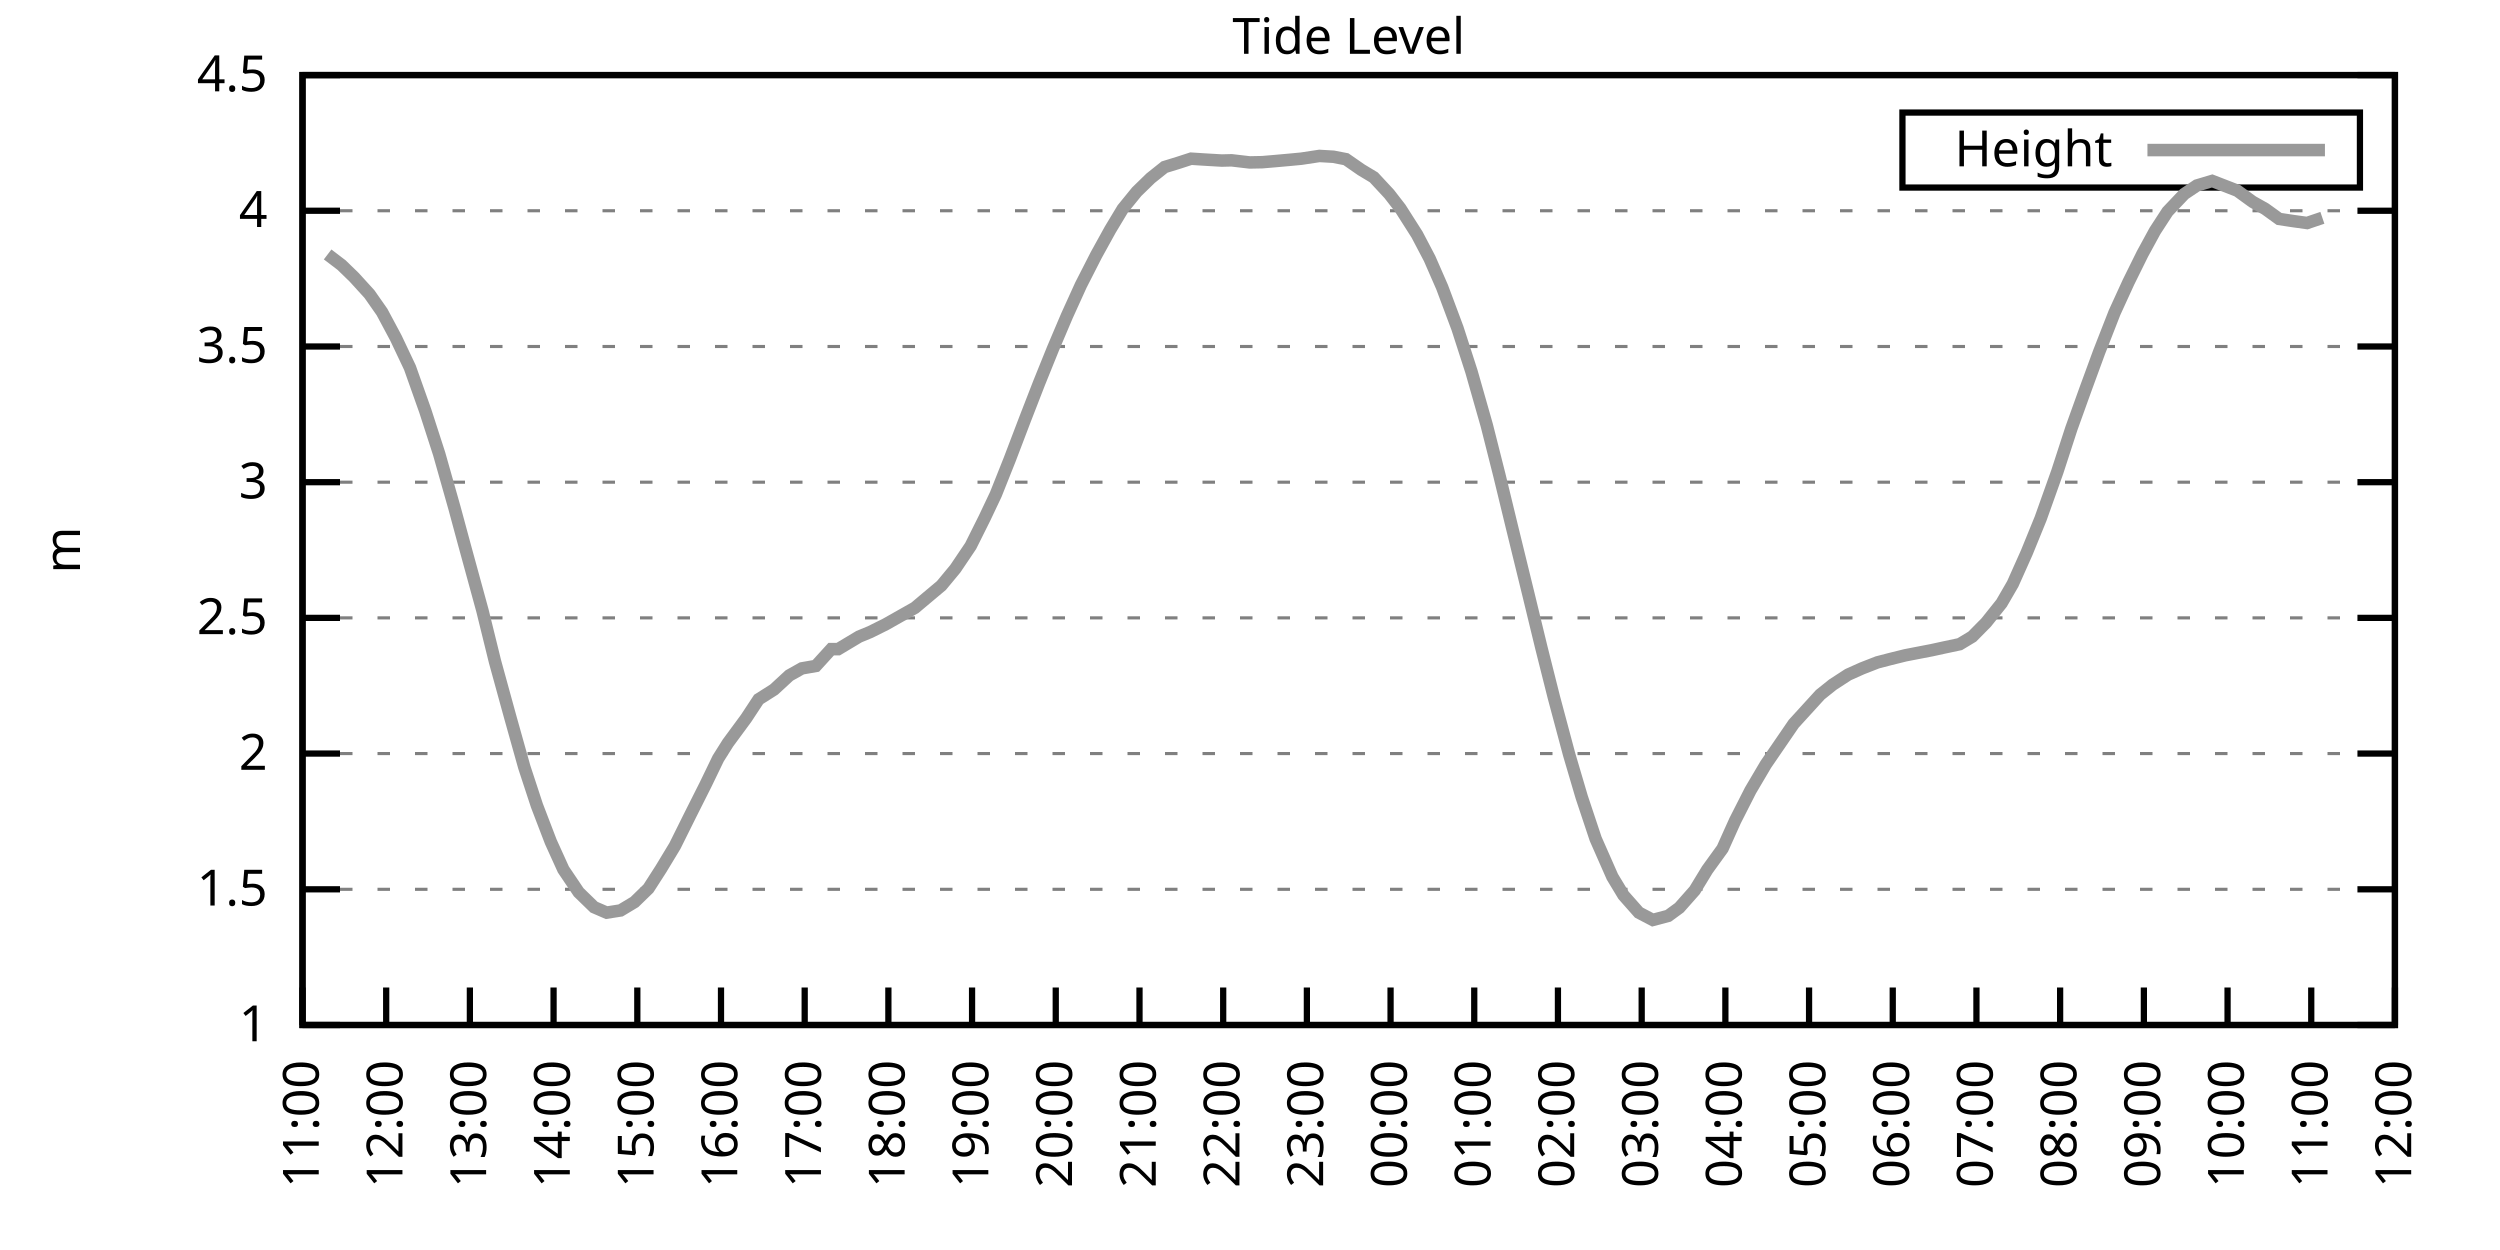
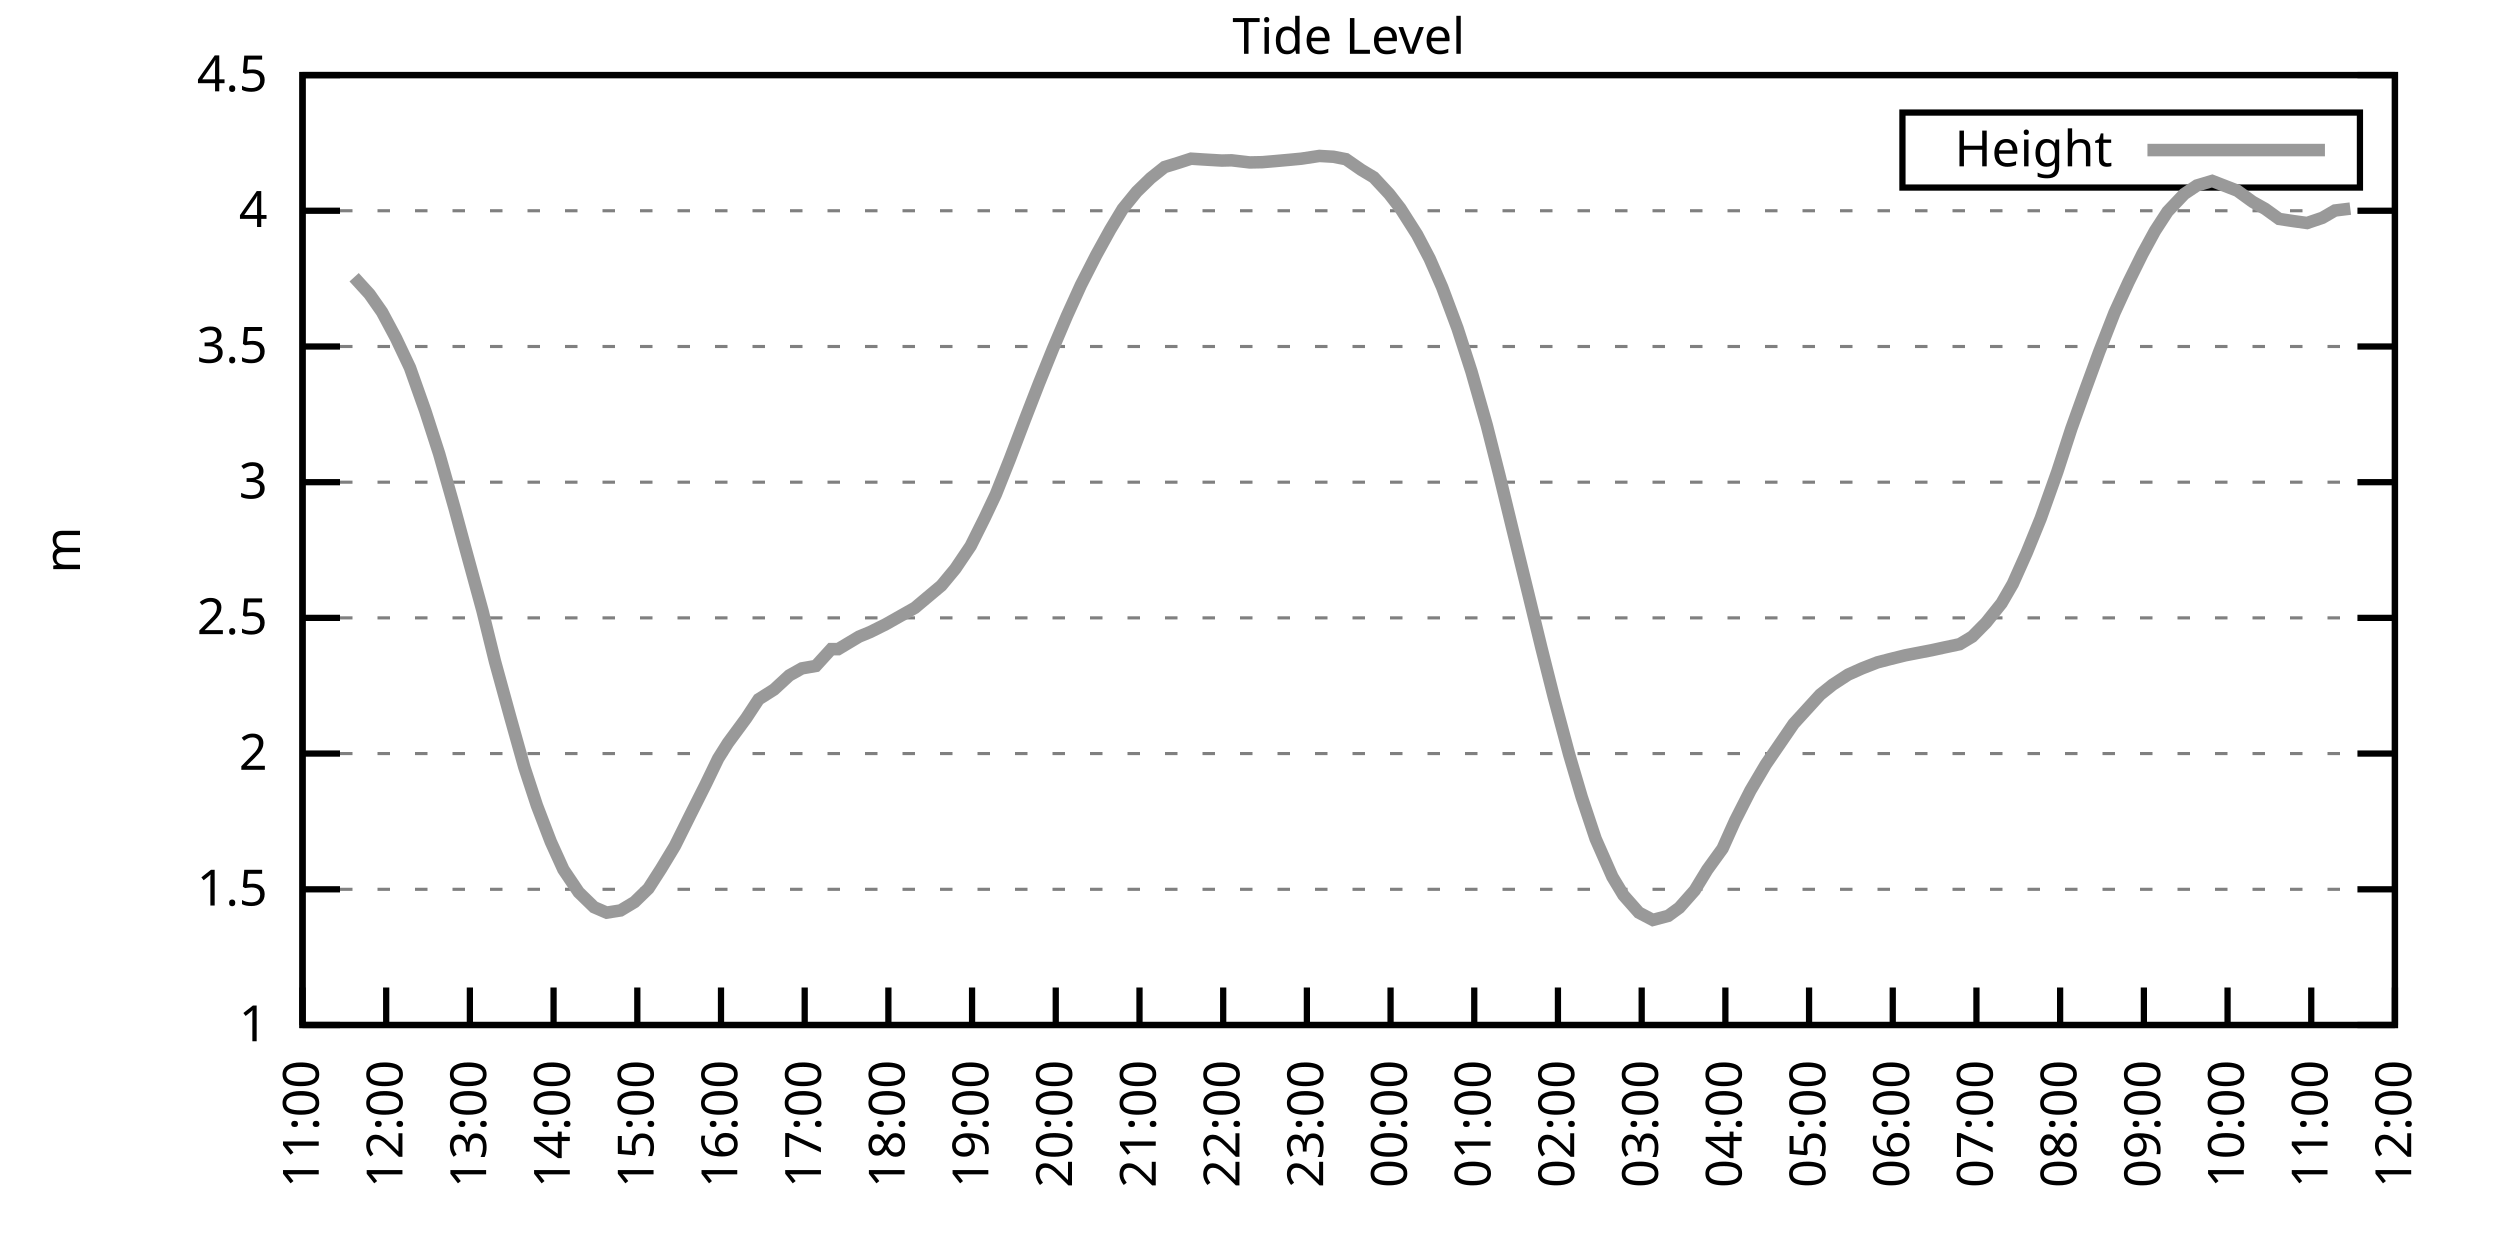
<svg xmlns="http://www.w3.org/2000/svg" xmlns:xlink="http://www.w3.org/1999/xlink" width="400" height="200" viewBox="0 0 400 200">
  <g id="gnuplot_canvas">
    <rect x="0" y="0" width="400" height="200" fill="none" />
    <defs>
      <circle id="gpDot" r="0.5" stroke-width="0.5" stroke="currentColor" />
      <path id="gpPt0" stroke-width="0.333" stroke="currentColor" d="M-1,0 h2 M0,-1 v2" />
      <path id="gpPt1" stroke-width="0.333" stroke="currentColor" d="M-1,-1 L1,1 M1,-1 L-1,1" />
      <path id="gpPt2" stroke-width="0.333" stroke="currentColor" d="M-1,0 L1,0 M0,-1 L0,1 M-1,-1 L1,1 M-1,1 L1,-1" />
      <rect id="gpPt3" stroke-width="0.333" stroke="currentColor" x="-1" y="-1" width="2" height="2" />
      <rect id="gpPt4" stroke-width="0.333" stroke="currentColor" fill="currentColor" x="-1" y="-1" width="2" height="2" />
      <circle id="gpPt5" stroke-width="0.333" stroke="currentColor" cx="0" cy="0" r="1" />
      <use xlink:href="#gpPt5" id="gpPt6" fill="currentColor" stroke="none" />
      <path id="gpPt7" stroke-width="0.333" stroke="currentColor" d="M0,-1.33 L-1.33,0.67 L1.33,0.67 z" />
      <use xlink:href="#gpPt7" id="gpPt8" fill="currentColor" stroke="none" />
      <use xlink:href="#gpPt7" id="gpPt9" stroke="currentColor" transform="rotate(180)" />
      <use xlink:href="#gpPt9" id="gpPt10" fill="currentColor" stroke="none" />
      <use xlink:href="#gpPt3" id="gpPt11" stroke="currentColor" transform="rotate(45)" />
      <use xlink:href="#gpPt11" id="gpPt12" fill="currentColor" stroke="none" />
      <path id="gpPt13" stroke-width="0.333" stroke="currentColor" d="M0,1.330 L1.265,0.411 L0.782,-1.067 L-0.782,-1.076 L-1.265,0.411 z" />
      <use xlink:href="#gpPt13" id="gpPt14" fill="currentColor" stroke="none" />
      <filter id="textbox" filterUnits="objectBoundingBox" x="0" y="0" height="1" width="1">
        <feFlood flood-color="white" flood-opacity="1" result="bgnd" />
        <feComposite in="SourceGraphic" in2="bgnd" operator="atop" />
      </filter>
      <filter id="greybox" filterUnits="objectBoundingBox" x="0" y="0" height="1" width="1">
        <feFlood flood-color="lightgrey" flood-opacity="1" result="grey" />
        <feComposite in="SourceGraphic" in2="grey" operator="atop" />
      </filter>
    </defs>
    <g fill="none" color="white" stroke="currentColor" stroke-width="1.00" stroke-linecap="butt" stroke-linejoin="miter">
</g>
    <g fill="none" color="black" stroke="currentColor" stroke-width="1.00" stroke-linecap="butt" stroke-linejoin="miter">
      <g stroke="none" shape-rendering="crispEdges">
        <polygon fill="rgb(255, 255, 255)" points="48.40,164.00 383.18,164.00 383.18,12.02 48.40,12.02 " />
      </g>
    </g>
    <g fill="none" color="black" stroke="currentColor" stroke-width="1.00" stroke-linecap="butt" stroke-linejoin="miter">
</g>
    <g fill="none" color="black" stroke="black" stroke-width="0.50" stroke-linecap="butt" stroke-linejoin="miter">
</g>
    <g fill="none" color="gray" stroke="currentColor" stroke-width="0.50" stroke-linecap="butt" stroke-linejoin="miter">
      <path stroke="gray" stroke-dasharray="2,4" class="gridline" d="M48.40,164.00 L383.19,164.00  " />
    </g>
    <g fill="none" color="gray" stroke="gray" stroke-width="1.00" stroke-linecap="butt" stroke-linejoin="miter">
</g>
    <g fill="none" color="black" stroke="currentColor" stroke-width="1.00" stroke-linecap="butt" stroke-linejoin="miter">
      <path stroke="black" d="M48.40,164.00 L54.40,164.00 M383.19,164.00 L377.19,164.00  " />
      <g transform="translate(42.80,166.60)" stroke="none" fill="black" font-family="Sans" font-size="8.00" text-anchor="end">
        <text>
          <tspan font-family="Sans"> 1</tspan>
        </text>
      </g>
    </g>
    <g fill="none" color="black" stroke="currentColor" stroke-width="1.00" stroke-linecap="butt" stroke-linejoin="miter">
</g>
    <g fill="none" color="black" stroke="black" stroke-width="0.50" stroke-linecap="butt" stroke-linejoin="miter">
</g>
    <g fill="none" color="gray" stroke="currentColor" stroke-width="0.50" stroke-linecap="butt" stroke-linejoin="miter">
      <path stroke="gray" stroke-dasharray="2,4" class="gridline" d="M48.40,142.29 L383.19,142.29  " />
    </g>
    <g fill="none" color="gray" stroke="gray" stroke-width="1.00" stroke-linecap="butt" stroke-linejoin="miter">
</g>
    <g fill="none" color="black" stroke="currentColor" stroke-width="1.00" stroke-linecap="butt" stroke-linejoin="miter">
      <path stroke="black" d="M48.40,142.29 L54.40,142.29 M383.19,142.29 L377.19,142.29  " />
      <g transform="translate(42.80,144.89)" stroke="none" fill="black" font-family="Sans" font-size="8.00" text-anchor="end">
        <text>
          <tspan font-family="Sans"> 1.5</tspan>
        </text>
      </g>
    </g>
    <g fill="none" color="black" stroke="currentColor" stroke-width="1.00" stroke-linecap="butt" stroke-linejoin="miter">
</g>
    <g fill="none" color="black" stroke="black" stroke-width="0.50" stroke-linecap="butt" stroke-linejoin="miter">
</g>
    <g fill="none" color="gray" stroke="currentColor" stroke-width="0.50" stroke-linecap="butt" stroke-linejoin="miter">
      <path stroke="gray" stroke-dasharray="2,4" class="gridline" d="M48.40,120.57 L383.19,120.57  " />
    </g>
    <g fill="none" color="gray" stroke="gray" stroke-width="1.00" stroke-linecap="butt" stroke-linejoin="miter">
</g>
    <g fill="none" color="black" stroke="currentColor" stroke-width="1.00" stroke-linecap="butt" stroke-linejoin="miter">
      <path stroke="black" d="M48.40,120.57 L54.40,120.57 M383.19,120.57 L377.19,120.57  " />
      <g transform="translate(42.80,123.17)" stroke="none" fill="black" font-family="Sans" font-size="8.00" text-anchor="end">
        <text>
          <tspan font-family="Sans"> 2</tspan>
        </text>
      </g>
    </g>
    <g fill="none" color="black" stroke="currentColor" stroke-width="1.00" stroke-linecap="butt" stroke-linejoin="miter">
</g>
    <g fill="none" color="black" stroke="black" stroke-width="0.50" stroke-linecap="butt" stroke-linejoin="miter">
</g>
    <g fill="none" color="gray" stroke="currentColor" stroke-width="0.50" stroke-linecap="butt" stroke-linejoin="miter">
      <path stroke="gray" stroke-dasharray="2,4" class="gridline" d="M48.40,98.86 L383.19,98.86  " />
    </g>
    <g fill="none" color="gray" stroke="gray" stroke-width="1.00" stroke-linecap="butt" stroke-linejoin="miter">
</g>
    <g fill="none" color="black" stroke="currentColor" stroke-width="1.00" stroke-linecap="butt" stroke-linejoin="miter">
      <path stroke="black" d="M48.40,98.86 L54.40,98.86 M383.19,98.86 L377.19,98.86  " />
      <g transform="translate(42.80,101.46)" stroke="none" fill="black" font-family="Sans" font-size="8.00" text-anchor="end">
        <text>
          <tspan font-family="Sans"> 2.5</tspan>
        </text>
      </g>
    </g>
    <g fill="none" color="black" stroke="currentColor" stroke-width="1.00" stroke-linecap="butt" stroke-linejoin="miter">
</g>
    <g fill="none" color="black" stroke="black" stroke-width="0.50" stroke-linecap="butt" stroke-linejoin="miter">
</g>
    <g fill="none" color="gray" stroke="currentColor" stroke-width="0.50" stroke-linecap="butt" stroke-linejoin="miter">
      <path stroke="gray" stroke-dasharray="2,4" class="gridline" d="M48.40,77.15 L383.19,77.15  " />
    </g>
    <g fill="none" color="gray" stroke="gray" stroke-width="1.00" stroke-linecap="butt" stroke-linejoin="miter">
</g>
    <g fill="none" color="black" stroke="currentColor" stroke-width="1.00" stroke-linecap="butt" stroke-linejoin="miter">
      <path stroke="black" d="M48.40,77.15 L54.40,77.15 M383.19,77.15 L377.19,77.15  " />
      <g transform="translate(42.80,79.75)" stroke="none" fill="black" font-family="Sans" font-size="8.00" text-anchor="end">
        <text>
          <tspan font-family="Sans"> 3</tspan>
        </text>
      </g>
    </g>
    <g fill="none" color="black" stroke="currentColor" stroke-width="1.00" stroke-linecap="butt" stroke-linejoin="miter">
</g>
    <g fill="none" color="black" stroke="black" stroke-width="0.50" stroke-linecap="butt" stroke-linejoin="miter">
</g>
    <g fill="none" color="gray" stroke="currentColor" stroke-width="0.50" stroke-linecap="butt" stroke-linejoin="miter">
      <path stroke="gray" stroke-dasharray="2,4" class="gridline" d="M48.40,55.44 L383.19,55.44  " />
    </g>
    <g fill="none" color="gray" stroke="gray" stroke-width="1.00" stroke-linecap="butt" stroke-linejoin="miter">
</g>
    <g fill="none" color="black" stroke="currentColor" stroke-width="1.00" stroke-linecap="butt" stroke-linejoin="miter">
      <path stroke="black" d="M48.40,55.44 L54.40,55.44 M383.19,55.44 L377.19,55.44  " />
      <g transform="translate(42.80,58.04)" stroke="none" fill="black" font-family="Sans" font-size="8.00" text-anchor="end">
        <text>
          <tspan font-family="Sans"> 3.5</tspan>
        </text>
      </g>
    </g>
    <g fill="none" color="black" stroke="currentColor" stroke-width="1.00" stroke-linecap="butt" stroke-linejoin="miter">
</g>
    <g fill="none" color="black" stroke="black" stroke-width="0.50" stroke-linecap="butt" stroke-linejoin="miter">
</g>
    <g fill="none" color="gray" stroke="currentColor" stroke-width="0.50" stroke-linecap="butt" stroke-linejoin="miter">
      <path stroke="gray" stroke-dasharray="2,4" class="gridline" d="M48.40,33.72 L383.19,33.72  " />
    </g>
    <g fill="none" color="gray" stroke="gray" stroke-width="1.00" stroke-linecap="butt" stroke-linejoin="miter">
</g>
    <g fill="none" color="black" stroke="currentColor" stroke-width="1.00" stroke-linecap="butt" stroke-linejoin="miter">
      <path stroke="black" d="M48.40,33.72 L54.40,33.72 M383.19,33.72 L377.19,33.72  " />
      <g transform="translate(42.80,36.32)" stroke="none" fill="black" font-family="Sans" font-size="8.00" text-anchor="end">
        <text>
          <tspan font-family="Sans"> 4</tspan>
        </text>
      </g>
    </g>
    <g fill="none" color="black" stroke="currentColor" stroke-width="1.00" stroke-linecap="butt" stroke-linejoin="miter">
</g>
    <g fill="none" color="black" stroke="black" stroke-width="0.50" stroke-linecap="butt" stroke-linejoin="miter">
</g>
    <g fill="none" color="gray" stroke="currentColor" stroke-width="0.50" stroke-linecap="butt" stroke-linejoin="miter">
      <path stroke="gray" stroke-dasharray="2,4" class="gridline" d="M48.40,12.01 L383.19,12.01  " />
    </g>
    <g fill="none" color="gray" stroke="gray" stroke-width="1.00" stroke-linecap="butt" stroke-linejoin="miter">
</g>
    <g fill="none" color="black" stroke="currentColor" stroke-width="1.00" stroke-linecap="butt" stroke-linejoin="miter">
      <path stroke="black" d="M48.40,12.01 L54.40,12.01 M383.19,12.01 L377.19,12.01  " />
      <g transform="translate(42.80,14.61)" stroke="none" fill="black" font-family="Sans" font-size="8.00" text-anchor="end">
        <text>
          <tspan font-family="Sans"> 4.5</tspan>
        </text>
      </g>
    </g>
    <g fill="none" color="black" stroke="currentColor" stroke-width="1.00" stroke-linecap="butt" stroke-linejoin="miter">
      <path stroke="black" d="M48.40,164.00 L48.40,158.00  " />
      <g transform="translate(51.00,169.60) rotate(270.00)" stroke="none" fill="black" font-family="Sans" font-size="8.00" text-anchor="end">
        <text>
          <tspan font-family="Sans">11:00</tspan>
        </text>
      </g>
    </g>
    <g fill="none" color="black" stroke="currentColor" stroke-width="1.00" stroke-linecap="butt" stroke-linejoin="miter">
      <path stroke="black" d="M61.79,164.00 L61.79,158.00  " />
      <g transform="translate(64.39,169.60) rotate(270.00)" stroke="none" fill="black" font-family="Sans" font-size="8.00" text-anchor="end">
        <text>
          <tspan font-family="Sans">12:00</tspan>
        </text>
      </g>
    </g>
    <g fill="none" color="black" stroke="currentColor" stroke-width="1.00" stroke-linecap="butt" stroke-linejoin="miter">
      <path stroke="black" d="M75.18,164.00 L75.18,158.00  " />
      <g transform="translate(77.78,169.60) rotate(270.00)" stroke="none" fill="black" font-family="Sans" font-size="8.00" text-anchor="end">
        <text>
          <tspan font-family="Sans">13:00</tspan>
        </text>
      </g>
    </g>
    <g fill="none" color="black" stroke="currentColor" stroke-width="1.00" stroke-linecap="butt" stroke-linejoin="miter">
      <path stroke="black" d="M88.57,164.00 L88.57,158.00  " />
      <g transform="translate(91.17,169.60) rotate(270.00)" stroke="none" fill="black" font-family="Sans" font-size="8.00" text-anchor="end">
        <text>
          <tspan font-family="Sans">14:00</tspan>
        </text>
      </g>
    </g>
    <g fill="none" color="black" stroke="currentColor" stroke-width="1.00" stroke-linecap="butt" stroke-linejoin="miter">
      <path stroke="black" d="M101.97,164.00 L101.97,158.00  " />
      <g transform="translate(104.57,169.60) rotate(270.00)" stroke="none" fill="black" font-family="Sans" font-size="8.00" text-anchor="end">
        <text>
          <tspan font-family="Sans">15:00</tspan>
        </text>
      </g>
    </g>
    <g fill="none" color="black" stroke="currentColor" stroke-width="1.00" stroke-linecap="butt" stroke-linejoin="miter">
      <path stroke="black" d="M115.36,164.00 L115.36,158.00  " />
      <g transform="translate(117.96,169.60) rotate(270.00)" stroke="none" fill="black" font-family="Sans" font-size="8.00" text-anchor="end">
        <text>
          <tspan font-family="Sans">16:00</tspan>
        </text>
      </g>
    </g>
    <g fill="none" color="black" stroke="currentColor" stroke-width="1.00" stroke-linecap="butt" stroke-linejoin="miter">
      <path stroke="black" d="M128.75,164.00 L128.75,158.00  " />
      <g transform="translate(131.35,169.60) rotate(270.00)" stroke="none" fill="black" font-family="Sans" font-size="8.00" text-anchor="end">
        <text>
          <tspan font-family="Sans">17:00</tspan>
        </text>
      </g>
    </g>
    <g fill="none" color="black" stroke="currentColor" stroke-width="1.00" stroke-linecap="butt" stroke-linejoin="miter">
      <path stroke="black" d="M142.14,164.00 L142.14,158.00  " />
      <g transform="translate(144.74,169.60) rotate(270.00)" stroke="none" fill="black" font-family="Sans" font-size="8.00" text-anchor="end">
        <text>
          <tspan font-family="Sans">18:00</tspan>
        </text>
      </g>
    </g>
    <g fill="none" color="black" stroke="currentColor" stroke-width="1.00" stroke-linecap="butt" stroke-linejoin="miter">
      <path stroke="black" d="M155.53,164.00 L155.53,158.00  " />
      <g transform="translate(158.13,169.60) rotate(270.00)" stroke="none" fill="black" font-family="Sans" font-size="8.00" text-anchor="end">
        <text>
          <tspan font-family="Sans">19:00</tspan>
        </text>
      </g>
    </g>
    <g fill="none" color="black" stroke="currentColor" stroke-width="1.00" stroke-linecap="butt" stroke-linejoin="miter">
      <path stroke="black" d="M168.92,164.00 L168.92,158.00  " />
      <g transform="translate(171.52,169.60) rotate(270.00)" stroke="none" fill="black" font-family="Sans" font-size="8.00" text-anchor="end">
        <text>
          <tspan font-family="Sans">20:00</tspan>
        </text>
      </g>
    </g>
    <g fill="none" color="black" stroke="currentColor" stroke-width="1.00" stroke-linecap="butt" stroke-linejoin="miter">
      <path stroke="black" d="M182.32,164.00 L182.32,158.00  " />
      <g transform="translate(184.92,169.60) rotate(270.00)" stroke="none" fill="black" font-family="Sans" font-size="8.00" text-anchor="end">
        <text>
          <tspan font-family="Sans">21:00</tspan>
        </text>
      </g>
    </g>
    <g fill="none" color="black" stroke="currentColor" stroke-width="1.00" stroke-linecap="butt" stroke-linejoin="miter">
      <path stroke="black" d="M195.71,164.00 L195.71,158.00  " />
      <g transform="translate(198.31,169.60) rotate(270.00)" stroke="none" fill="black" font-family="Sans" font-size="8.00" text-anchor="end">
        <text>
          <tspan font-family="Sans">22:00</tspan>
        </text>
      </g>
    </g>
    <g fill="none" color="black" stroke="currentColor" stroke-width="1.00" stroke-linecap="butt" stroke-linejoin="miter">
      <path stroke="black" d="M209.10,164.00 L209.10,158.00  " />
      <g transform="translate(211.70,169.60) rotate(270.00)" stroke="none" fill="black" font-family="Sans" font-size="8.00" text-anchor="end">
        <text>
          <tspan font-family="Sans">23:00</tspan>
        </text>
      </g>
    </g>
    <g fill="none" color="black" stroke="currentColor" stroke-width="1.00" stroke-linecap="butt" stroke-linejoin="miter">
      <path stroke="black" d="M222.49,164.00 L222.49,158.00  " />
      <g transform="translate(225.09,169.60) rotate(270.00)" stroke="none" fill="black" font-family="Sans" font-size="8.00" text-anchor="end">
        <text>
          <tspan font-family="Sans">00:00</tspan>
        </text>
      </g>
    </g>
    <g fill="none" color="black" stroke="currentColor" stroke-width="1.00" stroke-linecap="butt" stroke-linejoin="miter">
      <path stroke="black" d="M235.88,164.00 L235.88,158.00  " />
      <g transform="translate(238.48,169.60) rotate(270.00)" stroke="none" fill="black" font-family="Sans" font-size="8.00" text-anchor="end">
        <text>
          <tspan font-family="Sans">01:00</tspan>
        </text>
      </g>
    </g>
    <g fill="none" color="black" stroke="currentColor" stroke-width="1.00" stroke-linecap="butt" stroke-linejoin="miter">
      <path stroke="black" d="M249.27,164.00 L249.27,158.00  " />
      <g transform="translate(251.87,169.60) rotate(270.00)" stroke="none" fill="black" font-family="Sans" font-size="8.00" text-anchor="end">
        <text>
          <tspan font-family="Sans">02:00</tspan>
        </text>
      </g>
    </g>
    <g fill="none" color="black" stroke="currentColor" stroke-width="1.00" stroke-linecap="butt" stroke-linejoin="miter">
      <path stroke="black" d="M262.67,164.00 L262.67,158.00  " />
      <g transform="translate(265.27,169.60) rotate(270.00)" stroke="none" fill="black" font-family="Sans" font-size="8.00" text-anchor="end">
        <text>
          <tspan font-family="Sans">03:00</tspan>
        </text>
      </g>
    </g>
    <g fill="none" color="black" stroke="currentColor" stroke-width="1.00" stroke-linecap="butt" stroke-linejoin="miter">
      <path stroke="black" d="M276.06,164.00 L276.06,158.00  " />
      <g transform="translate(278.66,169.60) rotate(270.00)" stroke="none" fill="black" font-family="Sans" font-size="8.00" text-anchor="end">
        <text>
          <tspan font-family="Sans">04:00</tspan>
        </text>
      </g>
    </g>
    <g fill="none" color="black" stroke="currentColor" stroke-width="1.00" stroke-linecap="butt" stroke-linejoin="miter">
      <path stroke="black" d="M289.45,164.00 L289.45,158.00  " />
      <g transform="translate(292.05,169.60) rotate(270.00)" stroke="none" fill="black" font-family="Sans" font-size="8.00" text-anchor="end">
        <text>
          <tspan font-family="Sans">05:00</tspan>
        </text>
      </g>
    </g>
    <g fill="none" color="black" stroke="currentColor" stroke-width="1.00" stroke-linecap="butt" stroke-linejoin="miter">
      <path stroke="black" d="M302.84,164.00 L302.84,158.00  " />
      <g transform="translate(305.44,169.60) rotate(270.00)" stroke="none" fill="black" font-family="Sans" font-size="8.00" text-anchor="end">
        <text>
          <tspan font-family="Sans">06:00</tspan>
        </text>
      </g>
    </g>
    <g fill="none" color="black" stroke="currentColor" stroke-width="1.00" stroke-linecap="butt" stroke-linejoin="miter">
      <path stroke="black" d="M316.23,164.00 L316.23,158.00  " />
      <g transform="translate(318.83,169.60) rotate(270.00)" stroke="none" fill="black" font-family="Sans" font-size="8.00" text-anchor="end">
        <text>
          <tspan font-family="Sans">07:00</tspan>
        </text>
      </g>
    </g>
    <g fill="none" color="black" stroke="currentColor" stroke-width="1.00" stroke-linecap="butt" stroke-linejoin="miter">
      <path stroke="black" d="M329.62,164.00 L329.62,158.00  " />
      <g transform="translate(332.22,169.60) rotate(270.00)" stroke="none" fill="black" font-family="Sans" font-size="8.00" text-anchor="end">
        <text>
          <tspan font-family="Sans">08:00</tspan>
        </text>
      </g>
    </g>
    <g fill="none" color="black" stroke="currentColor" stroke-width="1.00" stroke-linecap="butt" stroke-linejoin="miter">
      <path stroke="black" d="M343.02,164.00 L343.02,158.00  " />
      <g transform="translate(345.62,169.60) rotate(270.00)" stroke="none" fill="black" font-family="Sans" font-size="8.00" text-anchor="end">
        <text>
          <tspan font-family="Sans">09:00</tspan>
        </text>
      </g>
    </g>
    <g fill="none" color="black" stroke="currentColor" stroke-width="1.00" stroke-linecap="butt" stroke-linejoin="miter">
      <path stroke="black" d="M356.41,164.00 L356.41,158.00  " />
      <g transform="translate(359.01,169.60) rotate(270.00)" stroke="none" fill="black" font-family="Sans" font-size="8.00" text-anchor="end">
        <text>
          <tspan font-family="Sans">10:00</tspan>
        </text>
      </g>
    </g>
    <g fill="none" color="black" stroke="currentColor" stroke-width="1.00" stroke-linecap="butt" stroke-linejoin="miter">
      <path stroke="black" d="M369.80,164.00 L369.80,158.00  " />
      <g transform="translate(372.40,169.60) rotate(270.00)" stroke="none" fill="black" font-family="Sans" font-size="8.00" text-anchor="end">
        <text>
          <tspan font-family="Sans">11:00</tspan>
        </text>
      </g>
    </g>
    <g fill="none" color="black" stroke="currentColor" stroke-width="1.00" stroke-linecap="butt" stroke-linejoin="miter">
      <path stroke="black" d="M383.19,164.00 L383.19,158.00  " />
      <g transform="translate(385.79,169.60) rotate(270.00)" stroke="none" fill="black" font-family="Sans" font-size="8.00" text-anchor="end">
        <text>
          <tspan font-family="Sans">12:00</tspan>
        </text>
      </g>
    </g>
    <g fill="none" color="black" stroke="currentColor" stroke-width="1.00" stroke-linecap="butt" stroke-linejoin="miter">
</g>
    <g fill="none" color="black" stroke="currentColor" stroke-width="1.00" stroke-linecap="butt" stroke-linejoin="miter">
      <path stroke="black" d="M48.40,12.01 L48.40,164.00 L383.19,164.00 L383.19,12.01 L48.40,12.01 Z  " />
    </g>
    <g fill="none" color="black" stroke="currentColor" stroke-width="1.00" stroke-linecap="butt" stroke-linejoin="miter">
</g>
    <g fill="none" color="black" stroke="currentColor" stroke-width="1.00" stroke-linecap="butt" stroke-linejoin="miter">
      <path stroke="black" d="M304.39,30.01 L304.39,18.01 L377.59,18.01 L377.59,30.01 L304.39,30.01 Z  " />
    </g>
    <g id="Tide_level_plot_1">
      <g fill="none" color="white" stroke="black" stroke-width="2.00" stroke-linecap="butt" stroke-linejoin="miter">
</g>
      <g fill="none" color="black" stroke="currentColor" stroke-width="2.00" stroke-linecap="butt" stroke-linejoin="miter">
        <g transform="translate(337.99,26.61)" stroke="none" fill="black" font-family="Sans" font-size="8.00" text-anchor="end">
          <text>
            <tspan font-family="Sans">Height</tspan>
          </text>
        </g>
      </g>
      <g fill="none" color="black" stroke="currentColor" stroke-width="2.00" stroke-linecap="butt" stroke-linejoin="miter">
-         <path stroke="rgb(153, 153, 153)" d="M343.59,24.01 L371.99,24.01 M52.42,40.71 L54.65,42.41 L56.66,44.36 L59.11,47.05 L61.12,49.92 L63.35,54.09   L65.59,58.82 L68.04,65.73 L70.27,72.63 L72.73,81.32 L74.29,87.09 L77.19,97.69 L79.20,105.85 L81.66,114.80   L83.89,122.75 L85.90,128.87 L88.13,134.69 L90.14,139.12 L92.59,142.76 L95.05,145.15 L97.06,146.02 L99.29,145.67   L101.52,144.33 L103.75,142.16 L105.76,139.03 L107.99,135.34 L110.45,130.39 L112.90,125.52 L114.91,121.36 L116.47,118.88   L119.38,114.93 L121.38,111.89 L123.84,110.33 L126.29,108.07 L128.30,106.94 L130.54,106.55 L132.99,103.86 L134.11,103.86   L137.45,101.86 L139.24,101.12 L141.69,99.90 L144.15,98.51 L146.38,97.25 L148.39,95.56 L150.62,93.69 L152.85,91.00   L155.31,87.35 L157.54,82.88 L159.33,79.10 L161.56,73.50 L164.01,67.07 L166.25,61.30 L168.48,55.78 L170.71,50.53   L172.94,45.62 L175.40,40.80 L177.63,36.76 L179.64,33.42 L181.87,30.68 L184.10,28.51 L186.33,26.73 L188.57,26.04   L190.57,25.39 L192.58,25.52 L195.48,25.69 L197.05,25.65 L199.95,25.99 L201.96,25.95 L203.97,25.78 L206.42,25.56   L208.21,25.39 L211.11,24.95 L213.34,25.08 L215.35,25.47 L217.80,27.17 L219.81,28.38 L222.27,31.03 L224.05,33.33   L226.73,37.54 L228.74,41.37 L230.75,45.97 L233.20,52.53 L235.44,59.47 L237.89,68.07 L239.90,76.02 L241.91,84.31   L244.59,95.26 L246.60,103.55 L248.60,111.50 L251.06,120.70 L253.07,127.52 L255.30,134.21 L257.98,140.29 L259.76,143.24   L262.22,146.02 L264.45,147.19 L266.91,146.54 L268.69,145.24 L271.15,142.46 L273.16,139.16 L275.61,135.77 L277.62,131.30   L280.07,126.48 L282.53,122.31 L286.99,115.80 L291.23,111.15 L293.24,109.54 L295.70,107.94 L297.93,106.94 L300.39,105.98   L302.39,105.46 L304.85,104.85 L306.86,104.46 L309.09,104.03 L311.10,103.59 L313.55,103.07 L315.56,101.86 L317.79,99.60   L320.25,96.52 L322.04,93.43 L324.27,88.44 L326.50,82.97 L329.18,75.45 L331.41,68.59 L333.64,62.38 L335.87,56.30   L338.33,50.01 L340.56,45.14 L342.79,40.63 L344.80,36.94 L346.81,33.85 L349.49,31.03 L351.50,29.68 L353.95,28.95   L357.97,30.51 L360.42,32.29 L362.43,33.42 L364.66,35.03 L366.90,35.37 L369.13,35.68 L371.58,34.85  " />
+         <path stroke="rgb(153, 153, 153)" d="M343.59,24.01 L371.99,24.01 M56.66,44.36 L59.11,47.05 L61.12,49.92 L63.35,54.09 L65.59,58.82 L68.04,65.73   L70.27,72.63 L72.73,81.32 L74.29,87.09 L77.19,97.69 L79.20,105.85 L81.66,114.80 L83.89,122.75 L85.90,128.87   L88.13,134.69 L90.14,139.12 L92.59,142.76 L95.05,145.15 L97.06,146.02 L99.29,145.67 L101.52,144.33 L103.75,142.16   L105.76,139.03 L107.99,135.34 L110.45,130.39 L112.90,125.52 L114.91,121.36 L116.47,118.88 L119.38,114.93 L121.38,111.89   L123.84,110.33 L126.29,108.07 L128.30,106.94 L130.54,106.55 L132.99,103.86 L134.11,103.86 L137.45,101.86 L139.24,101.12   L141.69,99.90 L144.15,98.51 L146.38,97.25 L148.39,95.56 L150.62,93.69 L152.85,91.00 L155.31,87.35 L157.54,82.88   L159.33,79.10 L161.56,73.50 L164.01,67.07 L166.25,61.30 L168.48,55.78 L170.71,50.53 L172.94,45.62 L175.40,40.80   L177.63,36.76 L179.64,33.42 L181.87,30.68 L184.10,28.51 L186.33,26.73 L188.57,26.04 L190.57,25.39 L192.58,25.52   L195.48,25.69 L197.05,25.65 L199.95,25.99 L201.96,25.95 L203.97,25.78 L206.42,25.56 L208.21,25.39 L211.11,24.95   L213.34,25.08 L215.35,25.47 L217.80,27.17 L219.81,28.38 L222.27,31.03 L224.05,33.33 L226.73,37.54 L228.74,41.37   L230.75,45.97 L233.20,52.53 L235.44,59.47 L237.89,68.07 L239.90,76.02 L241.91,84.31 L244.59,95.26 L246.60,103.55   L248.60,111.50 L251.06,120.70 L253.07,127.52 L255.30,134.21 L257.98,140.29 L259.76,143.24 L262.22,146.02 L264.45,147.19   L266.91,146.54 L268.69,145.24 L271.15,142.46 L273.16,139.16 L275.61,135.77 L277.62,131.30 L280.07,126.48 L282.53,122.31   L286.99,115.80 L291.23,111.15 L293.24,109.54 L295.70,107.94 L297.93,106.94 L300.39,105.98 L302.39,105.46 L304.85,104.85   L306.86,104.46 L309.09,104.03 L311.10,103.59 L313.55,103.07 L315.56,101.86 L317.79,99.60 L320.25,96.52 L322.04,93.43   L324.27,88.44 L326.50,82.97 L329.18,75.45 L331.41,68.59 L333.64,62.38 L335.87,56.30 L338.33,50.01 L340.56,45.14   L342.79,40.63 L344.80,36.94 L346.81,33.85 L349.49,31.03 L351.50,29.68 L353.95,28.95 L357.97,30.51 L360.42,32.29   L362.43,33.42 L364.66,35.03 L366.90,35.37 L369.13,35.68 L371.58,34.85 L373.59,33.68 L376.05,33.38  " />
      </g>
    </g>
    <g fill="none" color="black" stroke="currentColor" stroke-width="2.00" stroke-linecap="butt" stroke-linejoin="miter">
</g>
    <g fill="none" color="black" stroke="black" stroke-width="1.00" stroke-linecap="butt" stroke-linejoin="miter">
</g>
    <g fill="none" color="black" stroke="currentColor" stroke-width="1.00" stroke-linecap="butt" stroke-linejoin="miter">
      <path stroke="black" d="M48.40,12.01 L48.40,164.00 L383.19,164.00 L383.19,12.01 L48.40,12.01 Z  " />
      <g transform="translate(12.80,88.01) rotate(270.00)" stroke="none" fill="black" font-family="Sans" font-size="8.00" text-anchor="middle">
        <text>
          <tspan font-family="Sans">m</tspan>
        </text>
      </g>
    </g>
    <g fill="none" color="black" stroke="currentColor" stroke-width="1.00" stroke-linecap="butt" stroke-linejoin="miter">
</g>
    <g fill="none" color="black" stroke="currentColor" stroke-width="1.00" stroke-linecap="butt" stroke-linejoin="miter">
      <g transform="translate(215.79,8.61)" stroke="none" fill="black" font-family="Sans" font-size="8.00" text-anchor="middle">
        <text>
          <tspan font-family="Sans">Tide Level</tspan>
        </text>
      </g>
    </g>
    <g fill="none" color="black" stroke="currentColor" stroke-width="1.00" stroke-linecap="butt" stroke-linejoin="miter">
</g>
  </g>
</svg>
